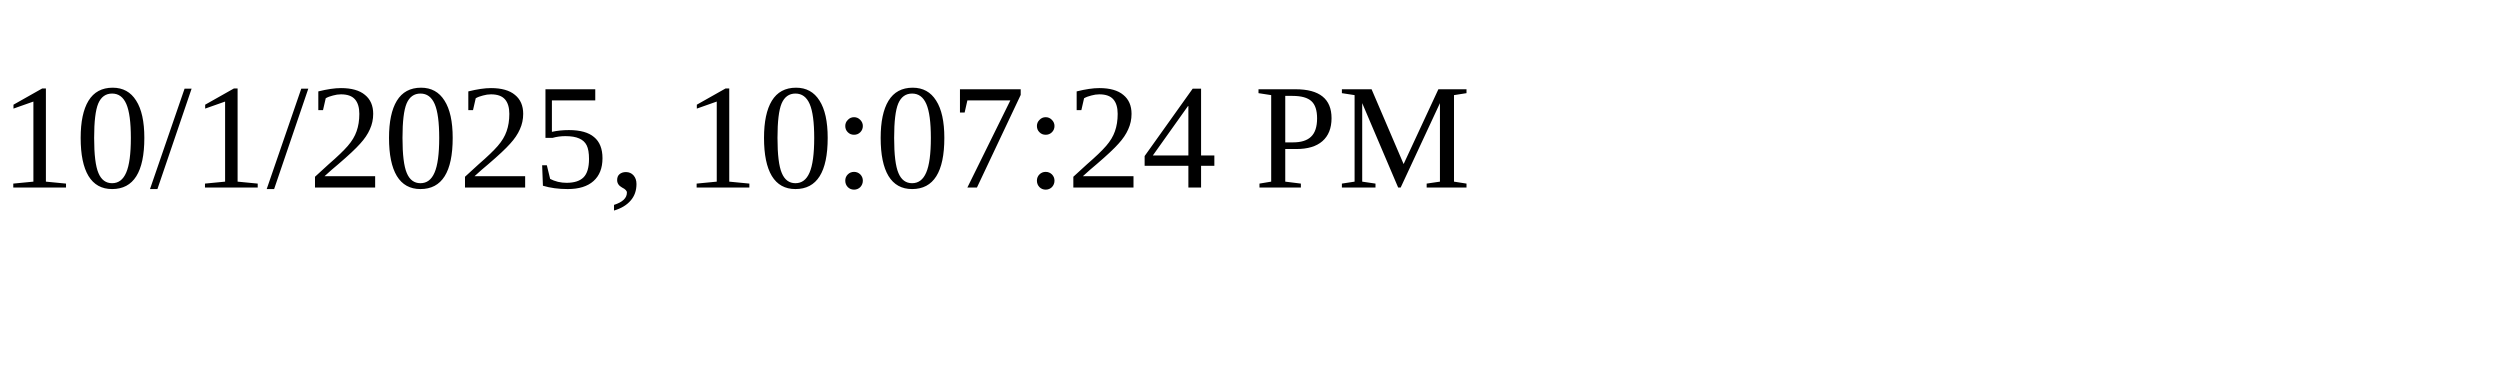
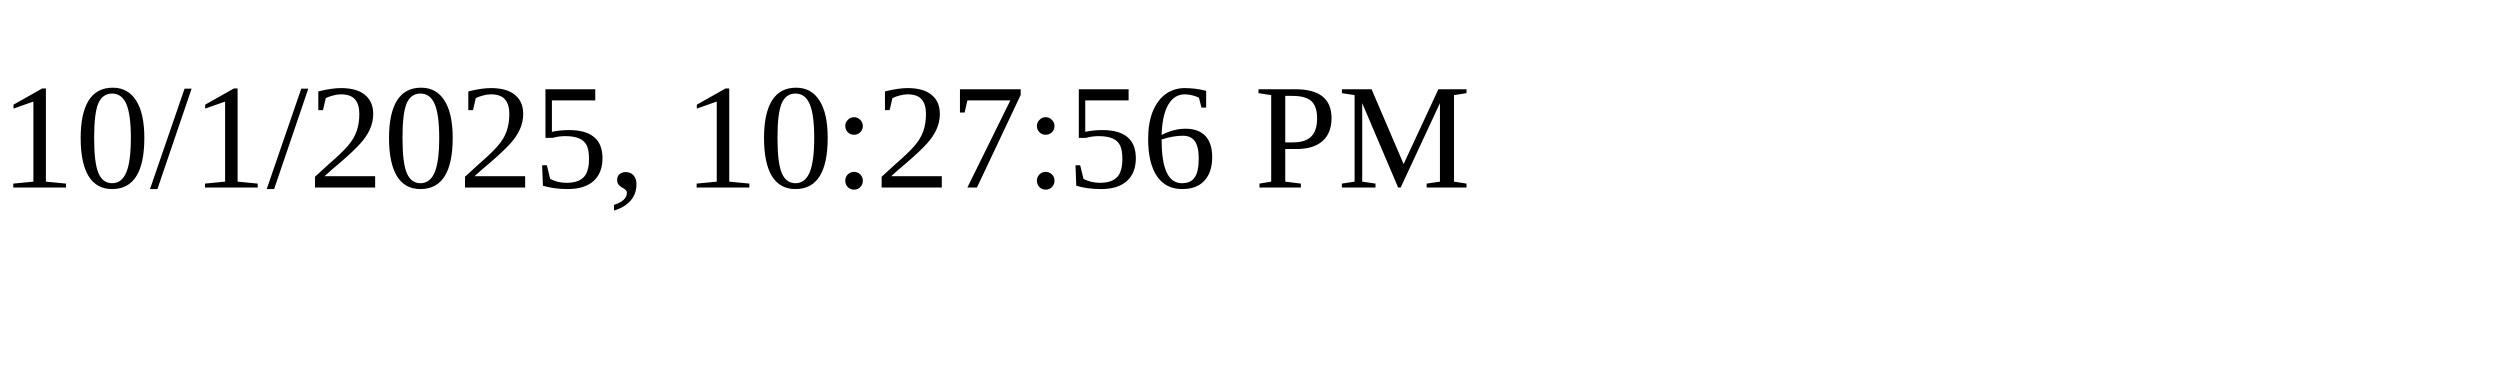
<svg xmlns="http://www.w3.org/2000/svg" height="30" width="200">
-   <text x="0" y="15">10/1/2025, 10:07:24 PM</text>
+   <text x="0" y="15">10/1/2025, 10:27:56 PM</text>
</svg>
